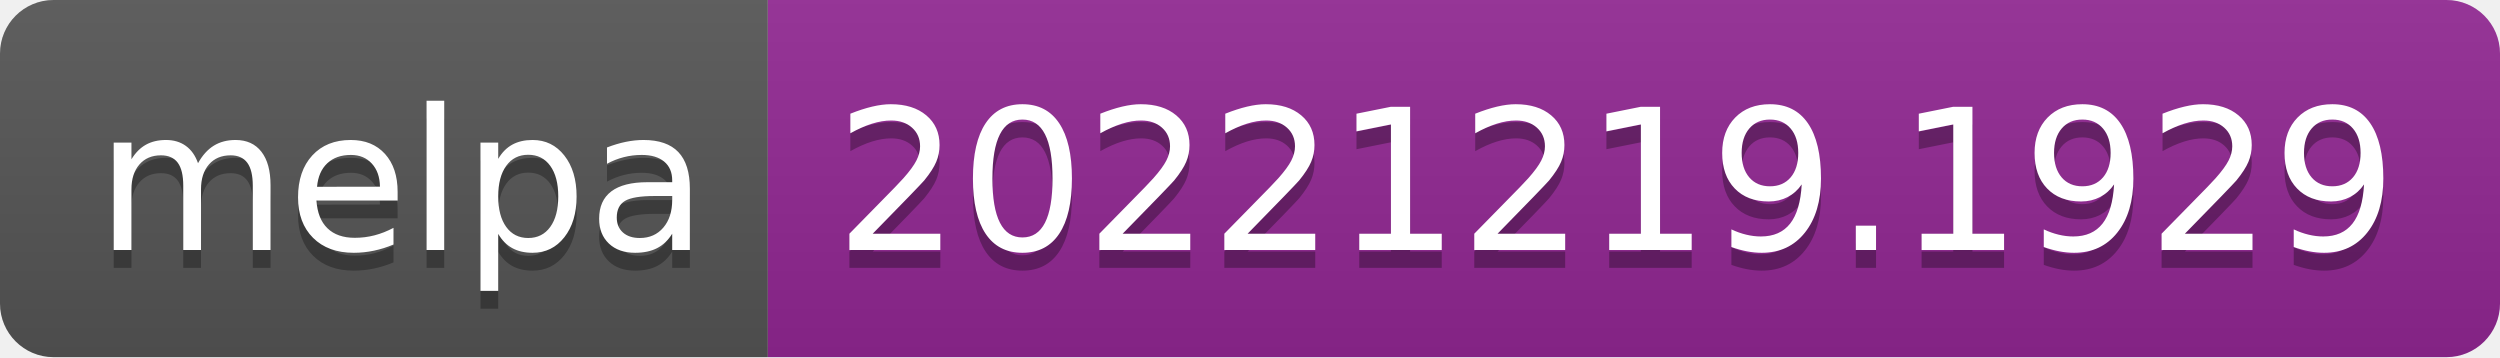
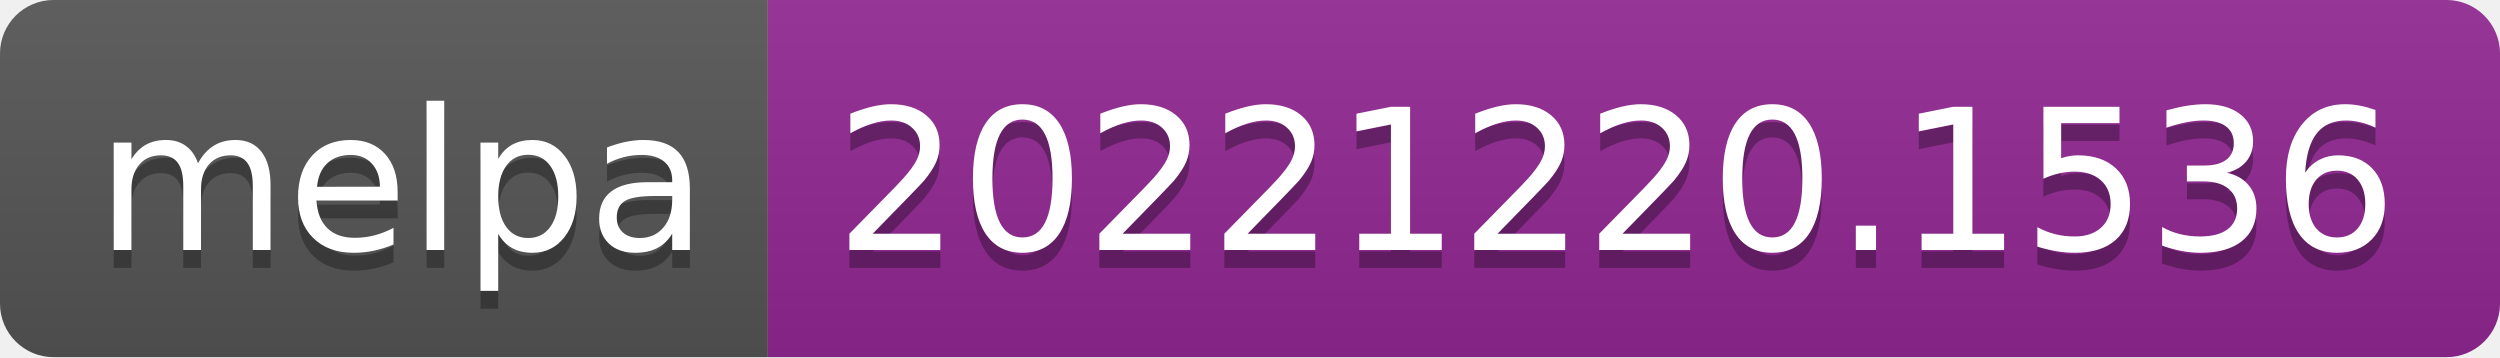
- <svg xmlns="http://www.w3.org/2000/svg" width="140" height="20" role="img" aria-label="melpa: 20221219.1929">
+ <svg xmlns="http://www.w3.org/2000/svg" width="140" height="20" role="img" aria-label="melpa: 20221220.1536">
  <linearGradient id="s" x2="0" y2="100%">
    <stop offset="0" stop-color="#bbb" stop-opacity=".1" />
    <stop offset="1" stop-opacity=".1" />
  </linearGradient>
  <clipPath id="r">
    <rect width="140" height="20" rx="3" fill="#fff" />
  </clipPath>
  <g clip-path="url(#r)">
    <rect width="43" height="20" fill="#555" />
    <rect x="43" width="97" height="20" fill="#922793" />
    <rect width="140" height="20" fill="url(#s)" />
  </g>
  <g fill="#fff" text-anchor="middle" font-family="Verdana,Geneva,DejaVu Sans,sans-serif" text-rendering="geometricPrecision" font-size="110">
    <text aria-hidden="true" x="225" y="150" fill="#010101" fill-opacity=".3" transform="scale(.1)" textLength="330">melpa</text>
    <text x="225" y="140" transform="scale(.1)" fill="#fff" textLength="330">melpa</text>
-     <text aria-hidden="true" x="905" y="150" fill="#010101" fill-opacity=".3" transform="scale(.1)" textLength="870">20221219.1929</text>
-     <text x="905" y="140" transform="scale(.1)" fill="#fff" textLength="870">20221219.1929</text>
+     <text aria-hidden="true" x="905" y="150" fill="#010101" fill-opacity=".3" transform="scale(.1)" textLength="870">20221220.1536</text>
+     <text x="905" y="140" transform="scale(.1)" fill="#fff" textLength="870">20221220.1536</text>
  </g>
</svg>
